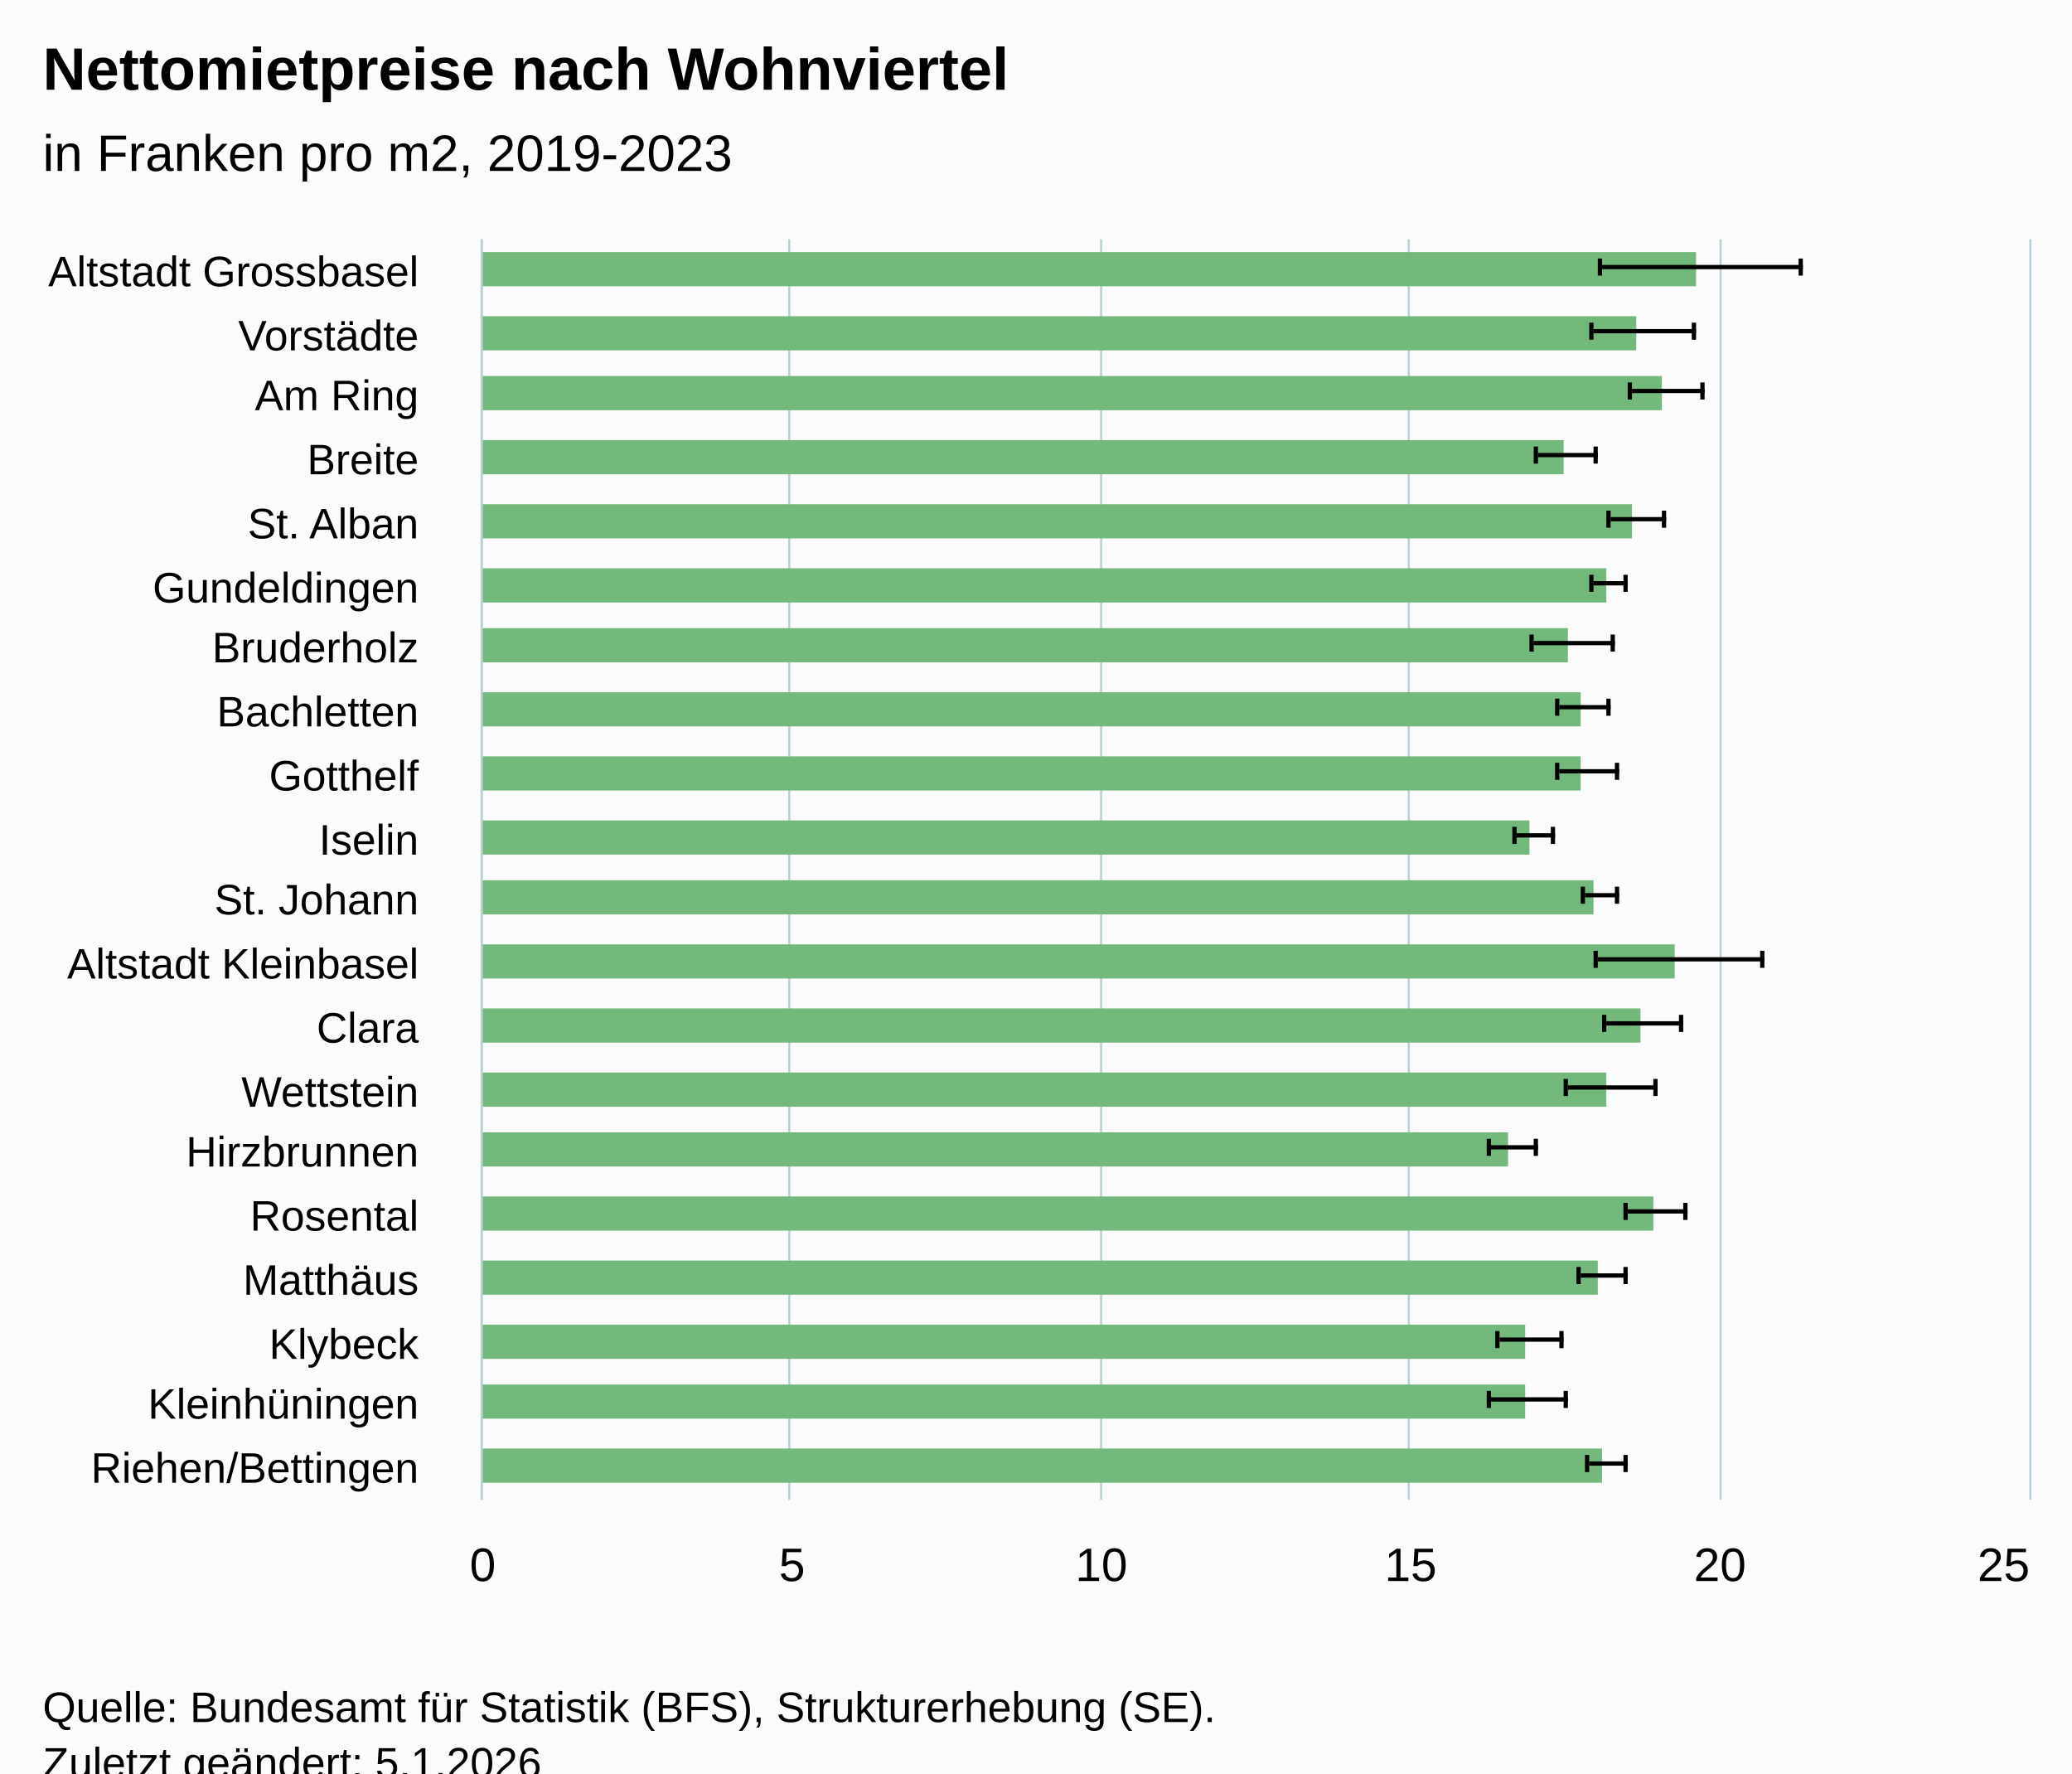
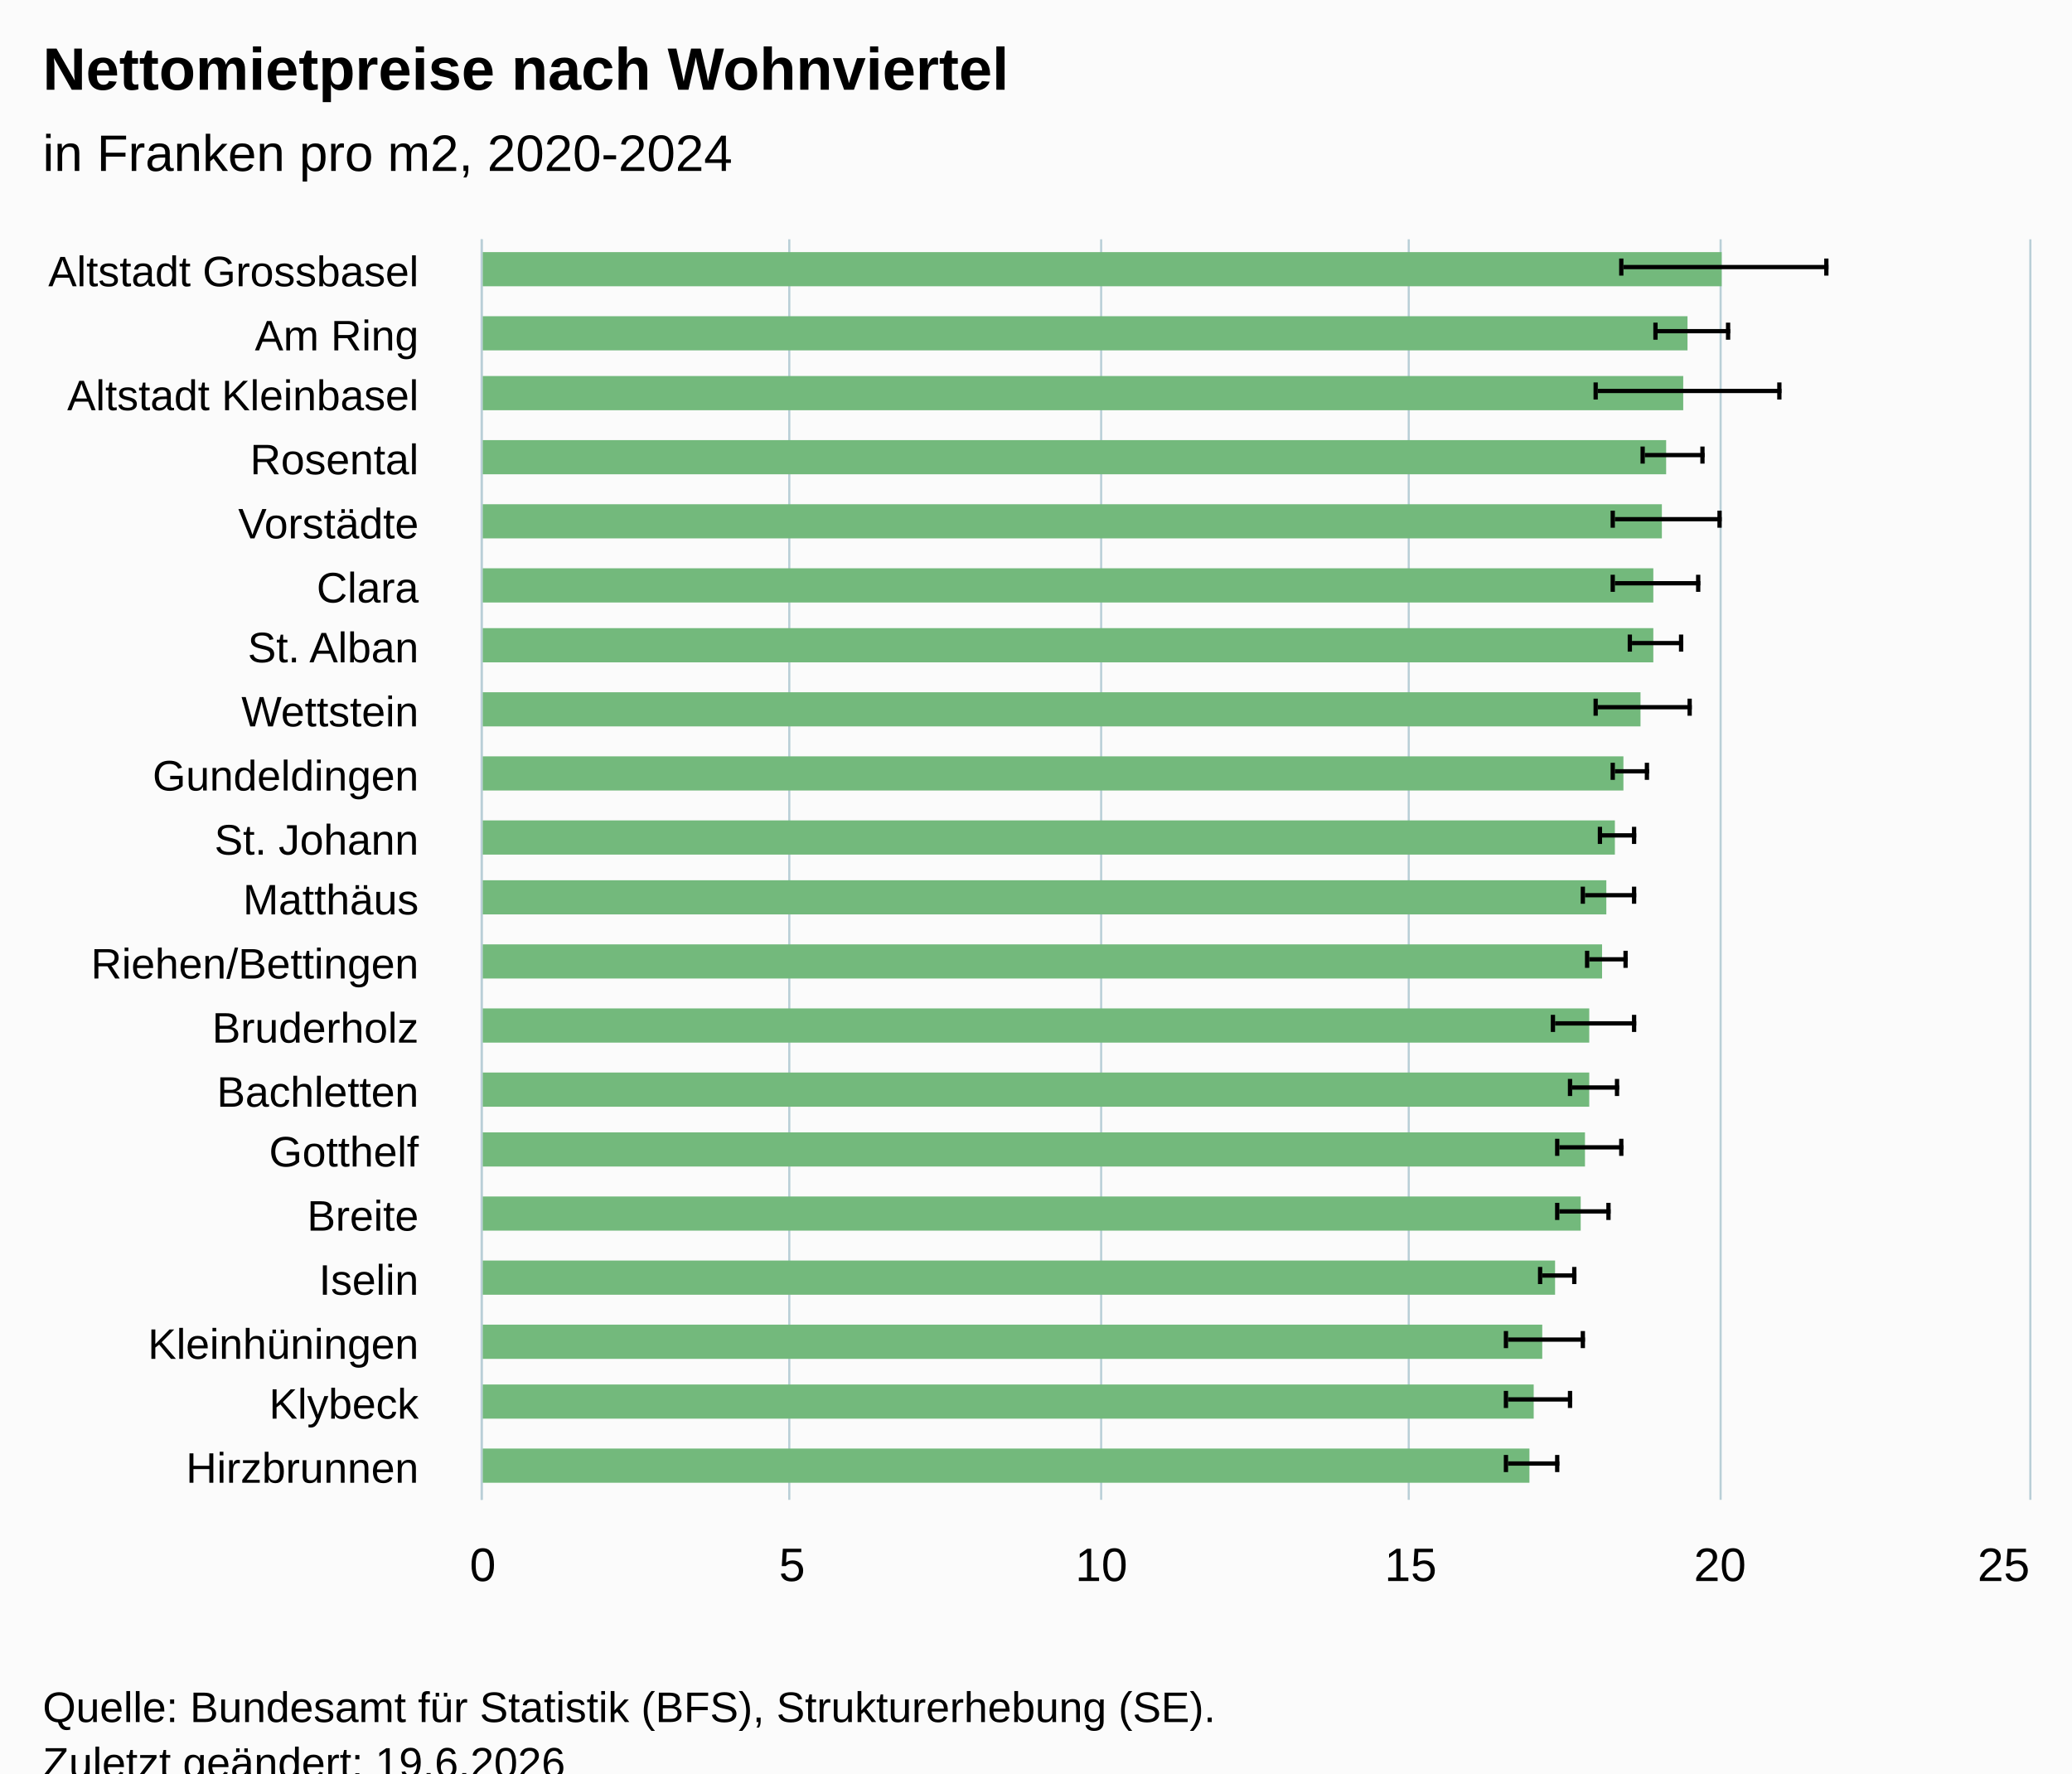
<svg xmlns="http://www.w3.org/2000/svg" version="1.1" class="highcharts-root" style="font-family:Arial;font-size:12px;" viewBox="0 0 485 415">
  <defs>
-     <clipPath id="highcharts-3iaa6et-47-">
+     <clipPath id="highcharts-qi7d4ez-47-">
      <rect x="0" y="0" width="295" height="362" fill="none" />
    </clipPath>
-     <clipPath id="highcharts-3iaa6et-68-">
+     <clipPath id="highcharts-qi7d4ez-68-">
      <rect x="0" y="0" width="295" height="362" fill="none" />
    </clipPath>
-     <clipPath id="highcharts-3iaa6et-89-">
+     <clipPath id="highcharts-qi7d4ez-89-">
      <rect x="113" y="56" width="362" height="295" fill="none" />
    </clipPath>
  </defs>
  <rect fill="#fbfbfb" class="highcharts-background" x="0" y="0" width="485" height="428" rx="0" ry="0" />
  <rect fill="none" class="highcharts-plot-background" x="113" y="56" width="362" height="295" />
  <g class="highcharts-pane-group" data-z-index="0" />
  <g class="highcharts-grid highcharts-xaxis-grid" data-z-index="1">
    <path fill="none" data-z-index="1" class="highcharts-grid-line" d="M 113 71.5 L 475 71.5" opacity="1" />
    <path fill="none" data-z-index="1" class="highcharts-grid-line" d="M 113 86.5 L 475 86.5" opacity="1" />
    <path fill="none" data-z-index="1" class="highcharts-grid-line" d="M 113 100.5 L 475 100.5" opacity="1" />
    <path fill="none" data-z-index="1" class="highcharts-grid-line" d="M 113 115.5 L 475 115.5" opacity="1" />
    <path fill="none" data-z-index="1" class="highcharts-grid-line" d="M 113 130.5 L 475 130.5" opacity="1" />
    <path fill="none" data-z-index="1" class="highcharts-grid-line" d="M 113 145.5 L 475 145.5" opacity="1" />
    <path fill="none" data-z-index="1" class="highcharts-grid-line" d="M 113 159.5 L 475 159.5" opacity="1" />
    <path fill="none" data-z-index="1" class="highcharts-grid-line" d="M 113 174.5 L 475 174.5" opacity="1" />
    <path fill="none" data-z-index="1" class="highcharts-grid-line" d="M 113 189.5 L 475 189.5" opacity="1" />
    <path fill="none" data-z-index="1" class="highcharts-grid-line" d="M 113 204.5 L 475 204.5" opacity="1" />
    <path fill="none" data-z-index="1" class="highcharts-grid-line" d="M 113 218.5 L 475 218.5" opacity="1" />
    <path fill="none" data-z-index="1" class="highcharts-grid-line" d="M 113 233.5 L 475 233.5" opacity="1" />
    <path fill="none" data-z-index="1" class="highcharts-grid-line" d="M 113 248.5 L 475 248.5" opacity="1" />
    <path fill="none" data-z-index="1" class="highcharts-grid-line" d="M 113 263.5 L 475 263.5" opacity="1" />
    <path fill="none" data-z-index="1" class="highcharts-grid-line" d="M 113 277.5 L 475 277.5" opacity="1" />
    <path fill="none" data-z-index="1" class="highcharts-grid-line" d="M 113 292.5 L 475 292.5" opacity="1" />
    <path fill="none" data-z-index="1" class="highcharts-grid-line" d="M 113 307.5 L 475 307.5" opacity="1" />
    <path fill="none" data-z-index="1" class="highcharts-grid-line" d="M 113 322.5 L 475 322.5" opacity="1" />
    <path fill="none" data-z-index="1" class="highcharts-grid-line" d="M 113 336.5 L 475 336.5" opacity="1" />
    <path fill="none" data-z-index="1" class="highcharts-grid-line" d="M 113 351.5 L 475 351.5" opacity="1" />
    <path fill="none" data-z-index="1" class="highcharts-grid-line" d="M 113 56.5 L 475 56.5" opacity="1" />
  </g>
  <g class="highcharts-grid highcharts-yaxis-grid" data-z-index="1">
    <path fill="none" stroke="#B9CFD7" stroke-width="0.5" data-z-index="1" class="highcharts-grid-line" d="M 112.75 56 L 112.75 351" opacity="1" />
    <path fill="none" stroke="#B9CFD7" stroke-width="0.5" data-z-index="1" class="highcharts-grid-line" d="M 184.75 56 L 184.75 351" opacity="1" />
    <path fill="none" stroke="#B9CFD7" stroke-width="0.5" data-z-index="1" class="highcharts-grid-line" d="M 257.75 56 L 257.75 351" opacity="1" />
    <path fill="none" stroke="#B9CFD7" stroke-width="0.5" data-z-index="1" class="highcharts-grid-line" d="M 329.75 56 L 329.75 351" opacity="1" />
    <path fill="none" stroke="#B9CFD7" stroke-width="0.5" data-z-index="1" class="highcharts-grid-line" d="M 402.75 56 L 402.75 351" opacity="1" />
    <path fill="none" stroke="#B9CFD7" stroke-width="0.5" data-z-index="1" class="highcharts-grid-line" d="M 475.25 56 L 475.25 351" opacity="1" />
  </g>
  <rect fill="none" class="highcharts-plot-border" data-z-index="1" x="113" y="56" width="362" height="295" />
  <g class="highcharts-axis highcharts-xaxis" data-z-index="2">
    <path fill="none" class="highcharts-axis-line" stroke="#B9CFD7" stroke-width="0.5" data-z-index="7" d="M 112.75 56 L 112.75 351" />
  </g>
  <g class="highcharts-axis highcharts-yaxis" data-z-index="2">
    <path fill="none" class="highcharts-axis-line" data-z-index="7" d="M 113 351 L 475 351" />
  </g>
  <g class="highcharts-series-group" data-z-index="3">
-     <g class="highcharts-series highcharts-series-0 highcharts-column-series" data-z-index="0.1" opacity="1" transform="translate(475,351) rotate(90) scale(-1,1) scale(1 1)" clip-path="url(#highcharts-3iaa6et-68-)">
-       <rect x="284" y="78" width="8" height="285" fill="#73b97c" opacity="1" class="highcharts-point highcharts-color-0" />
-       <rect x="269" y="92" width="8" height="271" fill="#73b97c" opacity="1" class="highcharts-point highcharts-color-1" />
-       <rect x="255" y="86" width="8" height="277" fill="#73b97c" opacity="1" class="highcharts-point highcharts-color-2" />
-       <rect x="240" y="109" width="8" height="254" fill="#73b97c" opacity="1" class="highcharts-point highcharts-color-3" />
-       <rect x="225" y="93" width="8" height="270" fill="#73b97c" opacity="1" class="highcharts-point highcharts-color-4" />
-       <rect x="210" y="99" width="8" height="264" fill="#73b97c" opacity="1" class="highcharts-point highcharts-color-5" />
-       <rect x="196" y="108" width="8" height="255" fill="#73b97c" opacity="1" class="highcharts-point highcharts-color-6" />
-       <rect x="181" y="105" width="8" height="258" fill="#73b97c" opacity="1" class="highcharts-point highcharts-color-7" />
-       <rect x="166" y="105" width="8" height="258" fill="#73b97c" opacity="1" class="highcharts-point highcharts-color-8" />
-       <rect x="151" y="117" width="8" height="246" fill="#73b97c" opacity="1" class="highcharts-point highcharts-color-9" />
-       <rect x="137" y="102" width="8" height="261" fill="#73b97c" opacity="1" class="highcharts-point highcharts-color-10" />
-       <rect x="122" y="83" width="8" height="280" fill="#73b97c" opacity="1" class="highcharts-point highcharts-color-11" />
-       <rect x="107" y="91" width="8" height="272" fill="#73b97c" opacity="1" class="highcharts-point highcharts-color-12" />
-       <rect x="92" y="99" width="8" height="264" fill="#73b97c" opacity="1" class="highcharts-point highcharts-color-13" />
-       <rect x="78" y="122" width="8" height="241" fill="#73b97c" opacity="1" class="highcharts-point highcharts-color-14" />
-       <rect x="63" y="88" width="8" height="275" fill="#73b97c" opacity="1" class="highcharts-point highcharts-color-15" />
-       <rect x="48" y="101" width="8" height="262" fill="#73b97c" opacity="1" class="highcharts-point highcharts-color-16" />
-       <rect x="33" y="118" width="8" height="245" fill="#73b97c" opacity="1" class="highcharts-point highcharts-color-17" />
-       <rect x="19" y="118" width="8" height="245" fill="#73b97c" opacity="1" class="highcharts-point highcharts-color-18" />
-       <rect x="4" y="100" width="8" height="263" fill="#73b97c" opacity="1" class="highcharts-point highcharts-color-19" />
+     <g class="highcharts-series highcharts-series-0 highcharts-column-series" data-z-index="0.1" opacity="1" transform="translate(475,351) rotate(90) scale(-1,1) scale(1 1)" clip-path="url(#highcharts-qi7d4ez-68-)">
+       <rect x="284" y="72" width="8" height="291" fill="#73b97c" opacity="1" class="highcharts-point highcharts-color-0" />
+       <rect x="269" y="80" width="8" height="283" fill="#73b97c" opacity="1" class="highcharts-point highcharts-color-1" />
+       <rect x="255" y="81" width="8" height="282" fill="#73b97c" opacity="1" class="highcharts-point highcharts-color-2" />
+       <rect x="240" y="85" width="8" height="278" fill="#73b97c" opacity="1" class="highcharts-point highcharts-color-3" />
+       <rect x="225" y="86" width="8" height="277" fill="#73b97c" opacity="1" class="highcharts-point highcharts-color-4" />
+       <rect x="210" y="88" width="8" height="275" fill="#73b97c" opacity="1" class="highcharts-point highcharts-color-5" />
+       <rect x="196" y="88" width="8" height="275" fill="#73b97c" opacity="1" class="highcharts-point highcharts-color-6" />
+       <rect x="181" y="91" width="8" height="272" fill="#73b97c" opacity="1" class="highcharts-point highcharts-color-7" />
+       <rect x="166" y="95" width="8" height="268" fill="#73b97c" opacity="1" class="highcharts-point highcharts-color-8" />
+       <rect x="151" y="97" width="8" height="266" fill="#73b97c" opacity="1" class="highcharts-point highcharts-color-9" />
+       <rect x="137" y="99" width="8" height="264" fill="#73b97c" opacity="1" class="highcharts-point highcharts-color-10" />
+       <rect x="122" y="100" width="8" height="263" fill="#73b97c" opacity="1" class="highcharts-point highcharts-color-11" />
+       <rect x="107" y="103" width="8" height="260" fill="#73b97c" opacity="1" class="highcharts-point highcharts-color-12" />
+       <rect x="92" y="103" width="8" height="260" fill="#73b97c" opacity="1" class="highcharts-point highcharts-color-13" />
+       <rect x="78" y="104" width="8" height="259" fill="#73b97c" opacity="1" class="highcharts-point highcharts-color-14" />
+       <rect x="63" y="105" width="8" height="258" fill="#73b97c" opacity="1" class="highcharts-point highcharts-color-15" />
+       <rect x="48" y="111" width="8" height="252" fill="#73b97c" opacity="1" class="highcharts-point highcharts-color-16" />
+       <rect x="33" y="114" width="8" height="249" fill="#73b97c" opacity="1" class="highcharts-point highcharts-color-17" />
+       <rect x="19" y="116" width="8" height="247" fill="#73b97c" opacity="1" class="highcharts-point highcharts-color-18" />
+       <rect x="4" y="117" width="8" height="246" fill="#73b97c" opacity="1" class="highcharts-point highcharts-color-19" />
    </g>
    <g class="highcharts-markers highcharts-series-0 highcharts-column-series" data-z-index="0.1" opacity="1" transform="translate(475,351) rotate(90) scale(-1,1) scale(1 1)" clip-path="none" />
-     <g class="highcharts-series highcharts-series-1 highcharts-errorbar-series" data-z-index="0.1" opacity="1" transform="translate(475,351) rotate(90) scale(-1,1) scale(1 1)" clip-path="url(#highcharts-3iaa6et-68-)">
-       <g class="highcharts-point">
-         <path fill="none" class="highcharts-boxplot-stem" stroke="#000000" stroke-width="1" d="M 288.5 100 L 288.5 53 M 288.5 100 L 288.5 100" />
-         <path fill="none" class="highcharts-boxplot-whisker" stroke="#000000" stroke-width="1" d="M 286.5 53.5 L 290.5 53.5 M 286.5 100.5 L 290.5 100.5" />
-         <path fill="none" class="highcharts-boxplot-median" stroke="#000000" stroke-width="2" d="M 0 0" />
-       </g>
-       <g class="highcharts-point">
-         <path fill="none" class="highcharts-boxplot-stem" stroke="#000000" stroke-width="1" d="M 273.5 102 L 273.5 78 M 273.5 102 L 273.5 102" />
-         <path fill="none" class="highcharts-boxplot-whisker" stroke="#000000" stroke-width="1" d="M 271.5 78.5 L 275.5 78.5 M 271.5 102.5 L 275.5 102.5" />
-         <path fill="none" class="highcharts-boxplot-median" stroke="#000000" stroke-width="2" d="M 0 0" />
-       </g>
-       <g class="highcharts-point">
-         <path fill="none" class="highcharts-boxplot-stem" stroke="#000000" stroke-width="1" d="M 259.5 93 L 259.5 76 M 259.5 93 L 259.5 93" />
-         <path fill="none" class="highcharts-boxplot-whisker" stroke="#000000" stroke-width="1" d="M 257.5 76.5 L 261.5 76.5 M 257.5 93.5 L 261.5 93.5" />
-         <path fill="none" class="highcharts-boxplot-median" stroke="#000000" stroke-width="2" d="M 0 0" />
-       </g>
-       <g class="highcharts-point">
-         <path fill="none" class="highcharts-boxplot-stem" stroke="#000000" stroke-width="1" d="M 244.5 115 L 244.5 101 M 244.5 115 L 244.5 115" />
-         <path fill="none" class="highcharts-boxplot-whisker" stroke="#000000" stroke-width="1" d="M 242.5 101.5 L 246.5 101.5 M 242.5 115.5 L 246.5 115.5" />
-         <path fill="none" class="highcharts-boxplot-median" stroke="#000000" stroke-width="2" d="M 0 0" />
-       </g>
-       <g class="highcharts-point">
-         <path fill="none" class="highcharts-boxplot-stem" stroke="#000000" stroke-width="1" d="M 229.5 98 L 229.5 85 M 229.5 98 L 229.5 98" />
-         <path fill="none" class="highcharts-boxplot-whisker" stroke="#000000" stroke-width="1" d="M 227.5 85.5 L 231.5 85.5 M 227.5 98.5 L 231.5 98.5" />
-         <path fill="none" class="highcharts-boxplot-median" stroke="#000000" stroke-width="2" d="M 0 0" />
-       </g>
-       <g class="highcharts-point">
-         <path fill="none" class="highcharts-boxplot-stem" stroke="#000000" stroke-width="1" d="M 214.5 102 L 214.5 94 M 214.5 102 L 214.5 102" />
-         <path fill="none" class="highcharts-boxplot-whisker" stroke="#000000" stroke-width="1" d="M 212.5 94.5 L 216.5 94.5 M 212.5 102.5 L 216.5 102.5" />
-         <path fill="none" class="highcharts-boxplot-median" stroke="#000000" stroke-width="2" d="M 0 0" />
-       </g>
-       <g class="highcharts-point">
-         <path fill="none" class="highcharts-boxplot-stem" stroke="#000000" stroke-width="1" d="M 200.5 116 L 200.5 97 M 200.5 116 L 200.5 116" />
-         <path fill="none" class="highcharts-boxplot-whisker" stroke="#000000" stroke-width="1" d="M 198.5 97.5 L 202.5 97.5 M 198.5 116.5 L 202.5 116.5" />
-         <path fill="none" class="highcharts-boxplot-median" stroke="#000000" stroke-width="2" d="M 0 0" />
-       </g>
-       <g class="highcharts-point">
-         <path fill="none" class="highcharts-boxplot-stem" stroke="#000000" stroke-width="1" d="M 185.5 110 L 185.5 98 M 185.5 110 L 185.5 110" />
-         <path fill="none" class="highcharts-boxplot-whisker" stroke="#000000" stroke-width="1" d="M 183.5 98.5 L 187.5 98.5 M 183.5 110.5 L 187.5 110.5" />
-         <path fill="none" class="highcharts-boxplot-median" stroke="#000000" stroke-width="2" d="M 0 0" />
-       </g>
-       <g class="highcharts-point">
-         <path fill="none" class="highcharts-boxplot-stem" stroke="#000000" stroke-width="1" d="M 170.5 110 L 170.5 96 M 170.5 110 L 170.5 110" />
-         <path fill="none" class="highcharts-boxplot-whisker" stroke="#000000" stroke-width="1" d="M 168.5 96.5 L 172.5 96.5 M 168.5 110.5 L 172.5 110.5" />
-         <path fill="none" class="highcharts-boxplot-median" stroke="#000000" stroke-width="2" d="M 0 0" />
-       </g>
-       <g class="highcharts-point">
-         <path fill="none" class="highcharts-boxplot-stem" stroke="#000000" stroke-width="1" d="M 155.5 120 L 155.5 111 M 155.5 120 L 155.5 120" />
-         <path fill="none" class="highcharts-boxplot-whisker" stroke="#000000" stroke-width="1" d="M 153.5 111.5 L 157.5 111.5 M 153.5 120.5 L 157.5 120.5" />
-         <path fill="none" class="highcharts-boxplot-median" stroke="#000000" stroke-width="2" d="M 0 0" />
-       </g>
-       <g class="highcharts-point">
-         <path fill="none" class="highcharts-boxplot-stem" stroke="#000000" stroke-width="1" d="M 141.5 104 L 141.5 96 M 141.5 104 L 141.5 104" />
-         <path fill="none" class="highcharts-boxplot-whisker" stroke="#000000" stroke-width="1" d="M 139.5 96.5 L 143.5 96.5 M 139.5 104.5 L 143.5 104.5" />
-         <path fill="none" class="highcharts-boxplot-median" stroke="#000000" stroke-width="2" d="M 0 0" />
-       </g>
-       <g class="highcharts-point">
-         <path fill="none" class="highcharts-boxplot-stem" stroke="#000000" stroke-width="1" d="M 126.5 101 L 126.5 62 M 126.5 101 L 126.5 101" />
-         <path fill="none" class="highcharts-boxplot-whisker" stroke="#000000" stroke-width="1" d="M 124.5 62.5 L 128.5 62.5 M 124.5 101.5 L 128.5 101.5" />
-         <path fill="none" class="highcharts-boxplot-median" stroke="#000000" stroke-width="2" d="M 0 0" />
-       </g>
-       <g class="highcharts-point">
-         <path fill="none" class="highcharts-boxplot-stem" stroke="#000000" stroke-width="1" d="M 111.5 99 L 111.5 81 M 111.5 99 L 111.5 99" />
-         <path fill="none" class="highcharts-boxplot-whisker" stroke="#000000" stroke-width="1" d="M 109.5 81.5 L 113.5 81.5 M 109.5 99.5 L 113.5 99.5" />
-         <path fill="none" class="highcharts-boxplot-median" stroke="#000000" stroke-width="2" d="M 0 0" />
-       </g>
-       <g class="highcharts-point">
-         <path fill="none" class="highcharts-boxplot-stem" stroke="#000000" stroke-width="1" d="M 96.5 108 L 96.5 87 M 96.5 108 L 96.5 108" />
-         <path fill="none" class="highcharts-boxplot-whisker" stroke="#000000" stroke-width="1" d="M 94.5 87.5 L 98.5 87.5 M 94.5 108.5 L 98.5 108.5" />
-         <path fill="none" class="highcharts-boxplot-median" stroke="#000000" stroke-width="2" d="M 0 0" />
-       </g>
-       <g class="highcharts-point">
-         <path fill="none" class="highcharts-boxplot-stem" stroke="#000000" stroke-width="1" d="M 82.5 126 L 82.5 115 M 82.5 126 L 82.5 126" />
-         <path fill="none" class="highcharts-boxplot-whisker" stroke="#000000" stroke-width="1" d="M 80.5 115.5 L 84.5 115.5 M 80.5 126.5 L 84.5 126.5" />
-         <path fill="none" class="highcharts-boxplot-median" stroke="#000000" stroke-width="2" d="M 0 0" />
-       </g>
-       <g class="highcharts-point">
-         <path fill="none" class="highcharts-boxplot-stem" stroke="#000000" stroke-width="1" d="M 67.5 94 L 67.5 80 M 67.5 94 L 67.5 94" />
-         <path fill="none" class="highcharts-boxplot-whisker" stroke="#000000" stroke-width="1" d="M 65.5 80.5 L 69.5 80.5 M 65.5 94.5 L 69.5 94.5" />
-         <path fill="none" class="highcharts-boxplot-median" stroke="#000000" stroke-width="2" d="M 0 0" />
-       </g>
-       <g class="highcharts-point">
-         <path fill="none" class="highcharts-boxplot-stem" stroke="#000000" stroke-width="1" d="M 52.5 105 L 52.5 94 M 52.5 105 L 52.5 105" />
-         <path fill="none" class="highcharts-boxplot-whisker" stroke="#000000" stroke-width="1" d="M 50.5 94.5 L 54.5 94.5 M 50.5 105.5 L 54.5 105.5" />
-         <path fill="none" class="highcharts-boxplot-median" stroke="#000000" stroke-width="2" d="M 0 0" />
-       </g>
-       <g class="highcharts-point">
-         <path fill="none" class="highcharts-boxplot-stem" stroke="#000000" stroke-width="1" d="M 37.5 124 L 37.5 109 M 37.5 124 L 37.5 124" />
-         <path fill="none" class="highcharts-boxplot-whisker" stroke="#000000" stroke-width="1" d="M 35.5 109.5 L 39.5 109.5 M 35.5 124.5 L 39.5 124.5" />
-         <path fill="none" class="highcharts-boxplot-median" stroke="#000000" stroke-width="2" d="M 0 0" />
-       </g>
-       <g class="highcharts-point">
-         <path fill="none" class="highcharts-boxplot-stem" stroke="#000000" stroke-width="1" d="M 23.5 126 L 23.5 108 M 23.5 126 L 23.5 126" />
-         <path fill="none" class="highcharts-boxplot-whisker" stroke="#000000" stroke-width="1" d="M 21.5 108.5 L 25.5 108.5 M 21.5 126.5 L 25.5 126.5" />
-         <path fill="none" class="highcharts-boxplot-median" stroke="#000000" stroke-width="2" d="M 0 0" />
-       </g>
-       <g class="highcharts-point">
-         <path fill="none" class="highcharts-boxplot-stem" stroke="#000000" stroke-width="1" d="M 8.5 103 L 8.5 94 M 8.5 103 L 8.5 103" />
-         <path fill="none" class="highcharts-boxplot-whisker" stroke="#000000" stroke-width="1" d="M 6.5 94.5 L 10.5 94.5 M 6.5 103.5 L 10.5 103.5" />
+     <g class="highcharts-series highcharts-series-1 highcharts-errorbar-series" data-z-index="0.1" opacity="1" transform="translate(475,351) rotate(90) scale(-1,1) scale(1 1)" clip-path="url(#highcharts-qi7d4ez-68-)">
+       <g class="highcharts-point">
+         <path fill="none" class="highcharts-boxplot-stem" stroke="#000000" stroke-width="1" d="M 288.5 95 L 288.5 47 M 288.5 95 L 288.5 95" />
+         <path fill="none" class="highcharts-boxplot-whisker" stroke="#000000" stroke-width="1" d="M 286.5 47.5 L 290.5 47.5 M 286.5 95.5 L 290.5 95.5" />
+         <path fill="none" class="highcharts-boxplot-median" stroke="#000000" stroke-width="2" d="M 0 0" />
+       </g>
+       <g class="highcharts-point">
+         <path fill="none" class="highcharts-boxplot-stem" stroke="#000000" stroke-width="1" d="M 273.5 87 L 273.5 70 M 273.5 87 L 273.5 87" />
+         <path fill="none" class="highcharts-boxplot-whisker" stroke="#000000" stroke-width="1" d="M 271.5 70.5 L 275.5 70.5 M 271.5 87.5 L 275.5 87.5" />
+         <path fill="none" class="highcharts-boxplot-median" stroke="#000000" stroke-width="2" d="M 0 0" />
+       </g>
+       <g class="highcharts-point">
+         <path fill="none" class="highcharts-boxplot-stem" stroke="#000000" stroke-width="1" d="M 259.5 101 L 259.5 58 M 259.5 101 L 259.5 101" />
+         <path fill="none" class="highcharts-boxplot-whisker" stroke="#000000" stroke-width="1" d="M 257.5 58.5 L 261.5 58.5 M 257.5 101.5 L 261.5 101.5" />
+         <path fill="none" class="highcharts-boxplot-median" stroke="#000000" stroke-width="2" d="M 0 0" />
+       </g>
+       <g class="highcharts-point">
+         <path fill="none" class="highcharts-boxplot-stem" stroke="#000000" stroke-width="1" d="M 244.5 90 L 244.5 76 M 244.5 90 L 244.5 90" />
+         <path fill="none" class="highcharts-boxplot-whisker" stroke="#000000" stroke-width="1" d="M 242.5 76.5 L 246.5 76.5 M 242.5 90.5 L 246.5 90.5" />
+         <path fill="none" class="highcharts-boxplot-median" stroke="#000000" stroke-width="2" d="M 0 0" />
+       </g>
+       <g class="highcharts-point">
+         <path fill="none" class="highcharts-boxplot-stem" stroke="#000000" stroke-width="1" d="M 229.5 97 L 229.5 72 M 229.5 97 L 229.5 97" />
+         <path fill="none" class="highcharts-boxplot-whisker" stroke="#000000" stroke-width="1" d="M 227.5 72.5 L 231.5 72.5 M 227.5 97.5 L 231.5 97.5" />
+         <path fill="none" class="highcharts-boxplot-median" stroke="#000000" stroke-width="2" d="M 0 0" />
+       </g>
+       <g class="highcharts-point">
+         <path fill="none" class="highcharts-boxplot-stem" stroke="#000000" stroke-width="1" d="M 214.5 97 L 214.5 77 M 214.5 97 L 214.5 97" />
+         <path fill="none" class="highcharts-boxplot-whisker" stroke="#000000" stroke-width="1" d="M 212.5 77.5 L 216.5 77.5 M 212.5 97.5 L 216.5 97.5" />
+         <path fill="none" class="highcharts-boxplot-median" stroke="#000000" stroke-width="2" d="M 0 0" />
+       </g>
+       <g class="highcharts-point">
+         <path fill="none" class="highcharts-boxplot-stem" stroke="#000000" stroke-width="1" d="M 200.5 93 L 200.5 81 M 200.5 93 L 200.5 93" />
+         <path fill="none" class="highcharts-boxplot-whisker" stroke="#000000" stroke-width="1" d="M 198.5 81.5 L 202.5 81.5 M 198.5 93.5 L 202.5 93.5" />
+         <path fill="none" class="highcharts-boxplot-median" stroke="#000000" stroke-width="2" d="M 0 0" />
+       </g>
+       <g class="highcharts-point">
+         <path fill="none" class="highcharts-boxplot-stem" stroke="#000000" stroke-width="1" d="M 185.5 101 L 185.5 79 M 185.5 101 L 185.5 101" />
+         <path fill="none" class="highcharts-boxplot-whisker" stroke="#000000" stroke-width="1" d="M 183.5 79.5 L 187.5 79.5 M 183.5 101.5 L 187.5 101.5" />
+         <path fill="none" class="highcharts-boxplot-median" stroke="#000000" stroke-width="2" d="M 0 0" />
+       </g>
+       <g class="highcharts-point">
+         <path fill="none" class="highcharts-boxplot-stem" stroke="#000000" stroke-width="1" d="M 170.5 97 L 170.5 89 M 170.5 97 L 170.5 97" />
+         <path fill="none" class="highcharts-boxplot-whisker" stroke="#000000" stroke-width="1" d="M 168.5 89.5 L 172.5 89.5 M 168.5 97.5 L 172.5 97.5" />
+         <path fill="none" class="highcharts-boxplot-median" stroke="#000000" stroke-width="2" d="M 0 0" />
+       </g>
+       <g class="highcharts-point">
+         <path fill="none" class="highcharts-boxplot-stem" stroke="#000000" stroke-width="1" d="M 155.5 100 L 155.5 92 M 155.5 100 L 155.5 100" />
+         <path fill="none" class="highcharts-boxplot-whisker" stroke="#000000" stroke-width="1" d="M 153.5 92.5 L 157.5 92.5 M 153.5 100.5 L 157.5 100.5" />
+         <path fill="none" class="highcharts-boxplot-median" stroke="#000000" stroke-width="2" d="M 0 0" />
+       </g>
+       <g class="highcharts-point">
+         <path fill="none" class="highcharts-boxplot-stem" stroke="#000000" stroke-width="1" d="M 141.5 104 L 141.5 92 M 141.5 104 L 141.5 104" />
+         <path fill="none" class="highcharts-boxplot-whisker" stroke="#000000" stroke-width="1" d="M 139.5 92.5 L 143.5 92.5 M 139.5 104.5 L 143.5 104.5" />
+         <path fill="none" class="highcharts-boxplot-median" stroke="#000000" stroke-width="2" d="M 0 0" />
+       </g>
+       <g class="highcharts-point">
+         <path fill="none" class="highcharts-boxplot-stem" stroke="#000000" stroke-width="1" d="M 126.5 103 L 126.5 94 M 126.5 103 L 126.5 103" />
+         <path fill="none" class="highcharts-boxplot-whisker" stroke="#000000" stroke-width="1" d="M 124.5 94.5 L 128.5 94.5 M 124.5 103.5 L 128.5 103.5" />
+         <path fill="none" class="highcharts-boxplot-median" stroke="#000000" stroke-width="2" d="M 0 0" />
+       </g>
+       <g class="highcharts-point">
+         <path fill="none" class="highcharts-boxplot-stem" stroke="#000000" stroke-width="1" d="M 111.5 111 L 111.5 92 M 111.5 111 L 111.5 111" />
+         <path fill="none" class="highcharts-boxplot-whisker" stroke="#000000" stroke-width="1" d="M 109.5 92.5 L 113.5 92.5 M 109.5 111.5 L 113.5 111.5" />
+         <path fill="none" class="highcharts-boxplot-median" stroke="#000000" stroke-width="2" d="M 0 0" />
+       </g>
+       <g class="highcharts-point">
+         <path fill="none" class="highcharts-boxplot-stem" stroke="#000000" stroke-width="1" d="M 96.5 107 L 96.5 96 M 96.5 107 L 96.5 107" />
+         <path fill="none" class="highcharts-boxplot-whisker" stroke="#000000" stroke-width="1" d="M 94.5 96.5 L 98.5 96.5 M 94.5 107.5 L 98.5 107.5" />
+         <path fill="none" class="highcharts-boxplot-median" stroke="#000000" stroke-width="2" d="M 0 0" />
+       </g>
+       <g class="highcharts-point">
+         <path fill="none" class="highcharts-boxplot-stem" stroke="#000000" stroke-width="1" d="M 82.5 110 L 82.5 95 M 82.5 110 L 82.5 110" />
+         <path fill="none" class="highcharts-boxplot-whisker" stroke="#000000" stroke-width="1" d="M 80.5 95.5 L 84.5 95.5 M 80.5 110.5 L 84.5 110.5" />
+         <path fill="none" class="highcharts-boxplot-median" stroke="#000000" stroke-width="2" d="M 0 0" />
+       </g>
+       <g class="highcharts-point">
+         <path fill="none" class="highcharts-boxplot-stem" stroke="#000000" stroke-width="1" d="M 67.5 110 L 67.5 98 M 67.5 110 L 67.5 110" />
+         <path fill="none" class="highcharts-boxplot-whisker" stroke="#000000" stroke-width="1" d="M 65.5 98.5 L 69.5 98.5 M 65.5 110.5 L 69.5 110.5" />
+         <path fill="none" class="highcharts-boxplot-median" stroke="#000000" stroke-width="2" d="M 0 0" />
+       </g>
+       <g class="highcharts-point">
+         <path fill="none" class="highcharts-boxplot-stem" stroke="#000000" stroke-width="1" d="M 52.5 114 L 52.5 106 M 52.5 114 L 52.5 114" />
+         <path fill="none" class="highcharts-boxplot-whisker" stroke="#000000" stroke-width="1" d="M 50.5 106.5 L 54.5 106.5 M 50.5 114.5 L 54.5 114.5" />
+         <path fill="none" class="highcharts-boxplot-median" stroke="#000000" stroke-width="2" d="M 0 0" />
+       </g>
+       <g class="highcharts-point">
+         <path fill="none" class="highcharts-boxplot-stem" stroke="#000000" stroke-width="1" d="M 37.5 122 L 37.5 104 M 37.5 122 L 37.5 122" />
+         <path fill="none" class="highcharts-boxplot-whisker" stroke="#000000" stroke-width="1" d="M 35.5 104.5 L 39.5 104.5 M 35.5 122.5 L 39.5 122.5" />
+         <path fill="none" class="highcharts-boxplot-median" stroke="#000000" stroke-width="2" d="M 0 0" />
+       </g>
+       <g class="highcharts-point">
+         <path fill="none" class="highcharts-boxplot-stem" stroke="#000000" stroke-width="1" d="M 23.5 122 L 23.5 107 M 23.5 122 L 23.5 122" />
+         <path fill="none" class="highcharts-boxplot-whisker" stroke="#000000" stroke-width="1" d="M 21.5 107.5 L 25.5 107.5 M 21.5 122.5 L 25.5 122.5" />
+         <path fill="none" class="highcharts-boxplot-median" stroke="#000000" stroke-width="2" d="M 0 0" />
+       </g>
+       <g class="highcharts-point">
+         <path fill="none" class="highcharts-boxplot-stem" stroke="#000000" stroke-width="1" d="M 8.5 122 L 8.5 110 M 8.5 122 L 8.5 122" />
+         <path fill="none" class="highcharts-boxplot-whisker" stroke="#000000" stroke-width="1" d="M 6.5 110.5 L 10.5 110.5 M 6.5 122.5 L 10.5 122.5" />
        <path fill="none" class="highcharts-boxplot-median" stroke="#000000" stroke-width="2" d="M 0 0" />
      </g>
    </g>
    <g class="highcharts-markers highcharts-series-1 highcharts-errorbar-series" data-z-index="0.1" opacity="1" transform="translate(475,351) rotate(90) scale(-1,1) scale(1 1)" clip-path="none" />
  </g>
  <text x="10" text-anchor="start" class="highcharts-title" data-z-index="4" style="color:#000000;font-size:14px;font-weight:bold;fill:#000000;" y="21">
    <tspan>Nettomietpreise nach Wohnviertel</tspan>
  </text>
  <text x="10" text-anchor="start" class="highcharts-subtitle" data-z-index="4" style="color:#000000;font-size:12px;font-weight:normal;fill:#000000;" y="40">
-     <tspan>in Franken pro m2, 2019-2023</tspan>
+     <tspan>in Franken pro m2, 2020-2024</tspan>
  </text>
  <text x="10" text-anchor="start" class="highcharts-caption" data-z-index="4" style="color:#666666;fill:#666666;" y="385" />
  <g class="highcharts-axis-labels highcharts-xaxis-labels" data-z-index="7">
    <text x="98" style="color:#000000;cursor:default;font-size:10px;fill:#000000;" text-anchor="end" transform="translate(0,0)" y="67" opacity="1">
      <tspan>Altstadt Grossbasel</tspan>
    </text>
-     <text x="98" style="color:#000000;cursor:default;font-size:10px;fill:#000000;" text-anchor="end" transform="translate(0,0)" y="82" opacity="1">Vorstädte</text>
+     <text x="98" style="color:#000000;cursor:default;font-size:10px;fill:#000000;" text-anchor="end" transform="translate(0,0)" y="82" opacity="1">
+       <tspan>Am Ring</tspan>
+     </text>
    <text x="98" style="color:#000000;cursor:default;font-size:10px;fill:#000000;" text-anchor="end" transform="translate(0,0)" y="96" opacity="1">
-       <tspan>Am Ring</tspan>
-     </text>
-     <text x="98" style="color:#000000;cursor:default;font-size:10px;fill:#000000;" text-anchor="end" transform="translate(0,0)" y="111" opacity="1">Breite</text>
-     <text x="98" style="color:#000000;cursor:default;font-size:10px;fill:#000000;" text-anchor="end" transform="translate(0,0)" y="126" opacity="1">
+       <tspan>Altstadt Kleinbasel</tspan>
+     </text>
+     <text x="98" style="color:#000000;cursor:default;font-size:10px;fill:#000000;" text-anchor="end" transform="translate(0,0)" y="111" opacity="1">Rosental</text>
+     <text x="98" style="color:#000000;cursor:default;font-size:10px;fill:#000000;" text-anchor="end" transform="translate(0,0)" y="126" opacity="1">Vorstädte</text>
+     <text x="98" style="color:#000000;cursor:default;font-size:10px;fill:#000000;" text-anchor="end" transform="translate(0,0)" y="141" opacity="1">Clara</text>
+     <text x="98" style="color:#000000;cursor:default;font-size:10px;fill:#000000;" text-anchor="end" transform="translate(0,0)" y="155" opacity="1">
      <tspan>St. Alban</tspan>
    </text>
-     <text x="98" style="color:#000000;cursor:default;font-size:10px;fill:#000000;" text-anchor="end" transform="translate(0,0)" y="141" opacity="1">Gundeldingen</text>
-     <text x="98" style="color:#000000;cursor:default;font-size:10px;fill:#000000;" text-anchor="end" transform="translate(0,0)" y="155" opacity="1">Bruderholz</text>
-     <text x="98" style="color:#000000;cursor:default;font-size:10px;fill:#000000;" text-anchor="end" transform="translate(0,0)" y="170" opacity="1">Bachletten</text>
-     <text x="98" style="color:#000000;cursor:default;font-size:10px;fill:#000000;" text-anchor="end" transform="translate(0,0)" y="185" opacity="1">Gotthelf</text>
-     <text x="98" style="color:#000000;cursor:default;font-size:10px;fill:#000000;" text-anchor="end" transform="translate(0,0)" y="200" opacity="1">Iselin</text>
-     <text x="98" style="color:#000000;cursor:default;font-size:10px;fill:#000000;" text-anchor="end" transform="translate(0,0)" y="214" opacity="1">
+     <text x="98" style="color:#000000;cursor:default;font-size:10px;fill:#000000;" text-anchor="end" transform="translate(0,0)" y="170" opacity="1">Wettstein</text>
+     <text x="98" style="color:#000000;cursor:default;font-size:10px;fill:#000000;" text-anchor="end" transform="translate(0,0)" y="185" opacity="1">Gundeldingen</text>
+     <text x="98" style="color:#000000;cursor:default;font-size:10px;fill:#000000;" text-anchor="end" transform="translate(0,0)" y="200" opacity="1">
      <tspan>St. Johann</tspan>
    </text>
-     <text x="98" style="color:#000000;cursor:default;font-size:10px;fill:#000000;" text-anchor="end" transform="translate(0,0)" y="229" opacity="1">
-       <tspan>Altstadt Kleinbasel</tspan>
-     </text>
-     <text x="98" style="color:#000000;cursor:default;font-size:10px;fill:#000000;" text-anchor="end" transform="translate(0,0)" y="244" opacity="1">Clara</text>
-     <text x="98" style="color:#000000;cursor:default;font-size:10px;fill:#000000;" text-anchor="end" transform="translate(0,0)" y="259" opacity="1">Wettstein</text>
-     <text x="98" style="color:#000000;cursor:default;font-size:10px;fill:#000000;" text-anchor="end" transform="translate(0,0)" y="273" opacity="1">Hirzbrunnen</text>
-     <text x="98" style="color:#000000;cursor:default;font-size:10px;fill:#000000;" text-anchor="end" transform="translate(0,0)" y="288" opacity="1">Rosental</text>
-     <text x="98" style="color:#000000;cursor:default;font-size:10px;fill:#000000;" text-anchor="end" transform="translate(0,0)" y="303" opacity="1">Matthäus</text>
-     <text x="98" style="color:#000000;cursor:default;font-size:10px;fill:#000000;" text-anchor="end" transform="translate(0,0)" y="318" opacity="1">Klybeck</text>
-     <text x="98" style="color:#000000;cursor:default;font-size:10px;fill:#000000;" text-anchor="end" transform="translate(0,0)" y="332" opacity="1">Kleinhüningen</text>
-     <text x="98" style="color:#000000;cursor:default;font-size:10px;fill:#000000;" text-anchor="end" transform="translate(0,0)" y="347" opacity="1">Riehen/Bettingen</text>
+     <text x="98" style="color:#000000;cursor:default;font-size:10px;fill:#000000;" text-anchor="end" transform="translate(0,0)" y="214" opacity="1">Matthäus</text>
+     <text x="98" style="color:#000000;cursor:default;font-size:10px;fill:#000000;" text-anchor="end" transform="translate(0,0)" y="229" opacity="1">Riehen/Bettingen</text>
+     <text x="98" style="color:#000000;cursor:default;font-size:10px;fill:#000000;" text-anchor="end" transform="translate(0,0)" y="244" opacity="1">Bruderholz</text>
+     <text x="98" style="color:#000000;cursor:default;font-size:10px;fill:#000000;" text-anchor="end" transform="translate(0,0)" y="259" opacity="1">Bachletten</text>
+     <text x="98" style="color:#000000;cursor:default;font-size:10px;fill:#000000;" text-anchor="end" transform="translate(0,0)" y="273" opacity="1">Gotthelf</text>
+     <text x="98" style="color:#000000;cursor:default;font-size:10px;fill:#000000;" text-anchor="end" transform="translate(0,0)" y="288" opacity="1">Breite</text>
+     <text x="98" style="color:#000000;cursor:default;font-size:10px;fill:#000000;" text-anchor="end" transform="translate(0,0)" y="303" opacity="1">Iselin</text>
+     <text x="98" style="color:#000000;cursor:default;font-size:10px;fill:#000000;" text-anchor="end" transform="translate(0,0)" y="318" opacity="1">Kleinhüningen</text>
+     <text x="98" style="color:#000000;cursor:default;font-size:10px;fill:#000000;" text-anchor="end" transform="translate(0,0)" y="332" opacity="1">Klybeck</text>
+     <text x="98" style="color:#000000;cursor:default;font-size:10px;fill:#000000;" text-anchor="end" transform="translate(0,0)" y="347" opacity="1">Hirzbrunnen</text>
  </g>
  <g class="highcharts-axis-labels highcharts-yaxis-labels" data-z-index="7">
    <text x="113" style="color:#000000;cursor:default;font-size:11px;fill:#000000;" text-anchor="middle" transform="translate(0,0)" y="370" opacity="1">0</text>
+     <text x="185.4" style="color:#000000;cursor:default;font-size:11px;fill:#000000;" text-anchor="middle" transform="translate(0,0)" y="370" opacity="1">5</text>
    <text x="257.8" style="color:#000000;cursor:default;font-size:11px;fill:#000000;" text-anchor="middle" transform="translate(0,0)" y="370" opacity="1">10</text>
+     <text x="330.2" style="color:#000000;cursor:default;font-size:11px;fill:#000000;" text-anchor="middle" transform="translate(0,0)" y="370" opacity="1">15</text>
    <text x="402.6" style="color:#000000;cursor:default;font-size:11px;fill:#000000;" text-anchor="middle" transform="translate(0,0)" y="370" opacity="1">20</text>
-     <text x="185.4" style="color:#000000;cursor:default;font-size:11px;fill:#000000;" text-anchor="middle" transform="translate(0,0)" y="370" opacity="1">5</text>
-     <text x="330.2" style="color:#000000;cursor:default;font-size:11px;fill:#000000;" text-anchor="middle" transform="translate(0,0)" y="370" opacity="1">15</text>
    <text x="469" style="color:#000000;cursor:default;font-size:11px;fill:#000000;" text-anchor="middle" transform="translate(0,0)" y="370" opacity="1">25</text>
  </g>
  <text x="10" class="highcharts-credits" text-anchor="start" data-z-index="8" style="cursor:default;color:#000000;font-size:10px;fill:#000000;" y="403">
    <tspan>Quelle: Bundesamt für Statistik (BFS), Strukturerhebung (SE).</tspan>
-     <tspan x="10" dy="13">Zuletzt geändert: 5.1.2026</tspan>
+     <tspan x="10" dy="13">Zuletzt geändert: 19.6.2026</tspan>
  </text>
-   <g class="highcharts-control-points" data-z-index="99" clip-path="url(#highcharts-3iaa6et-89-)" />
+   <g class="highcharts-control-points" data-z-index="99" clip-path="url(#highcharts-qi7d4ez-89-)" />
</svg>
